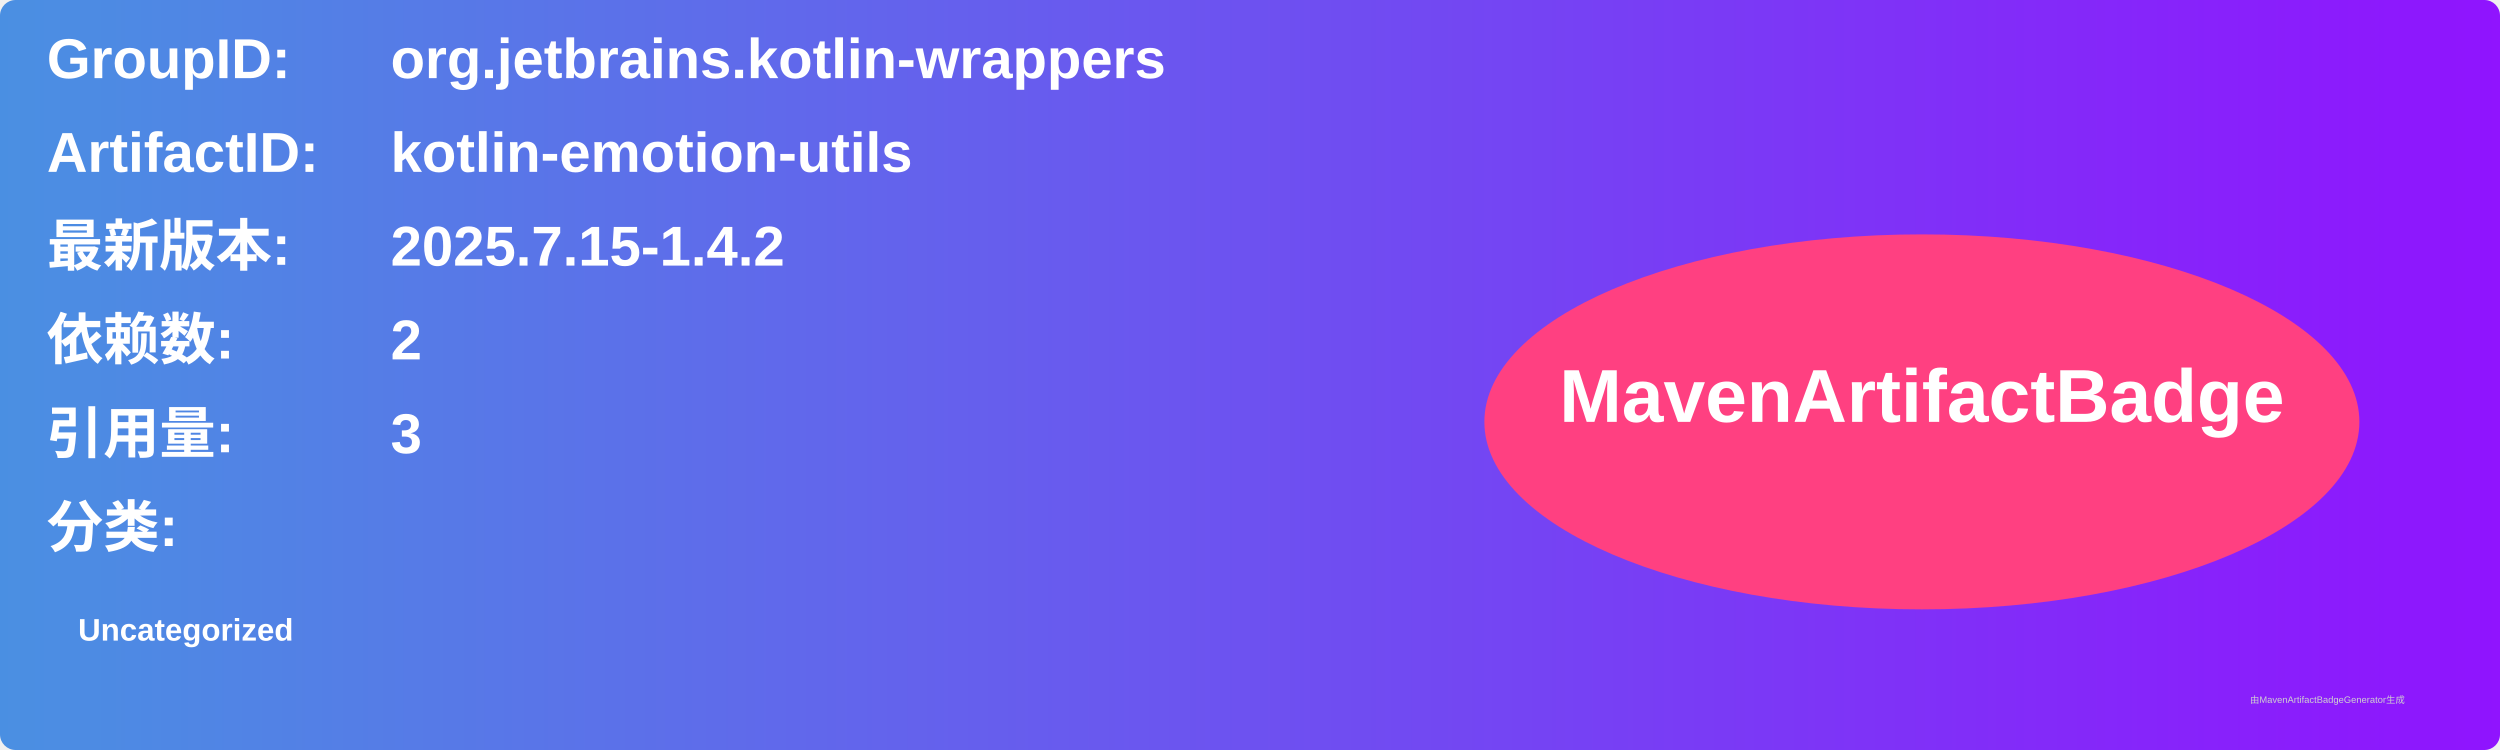
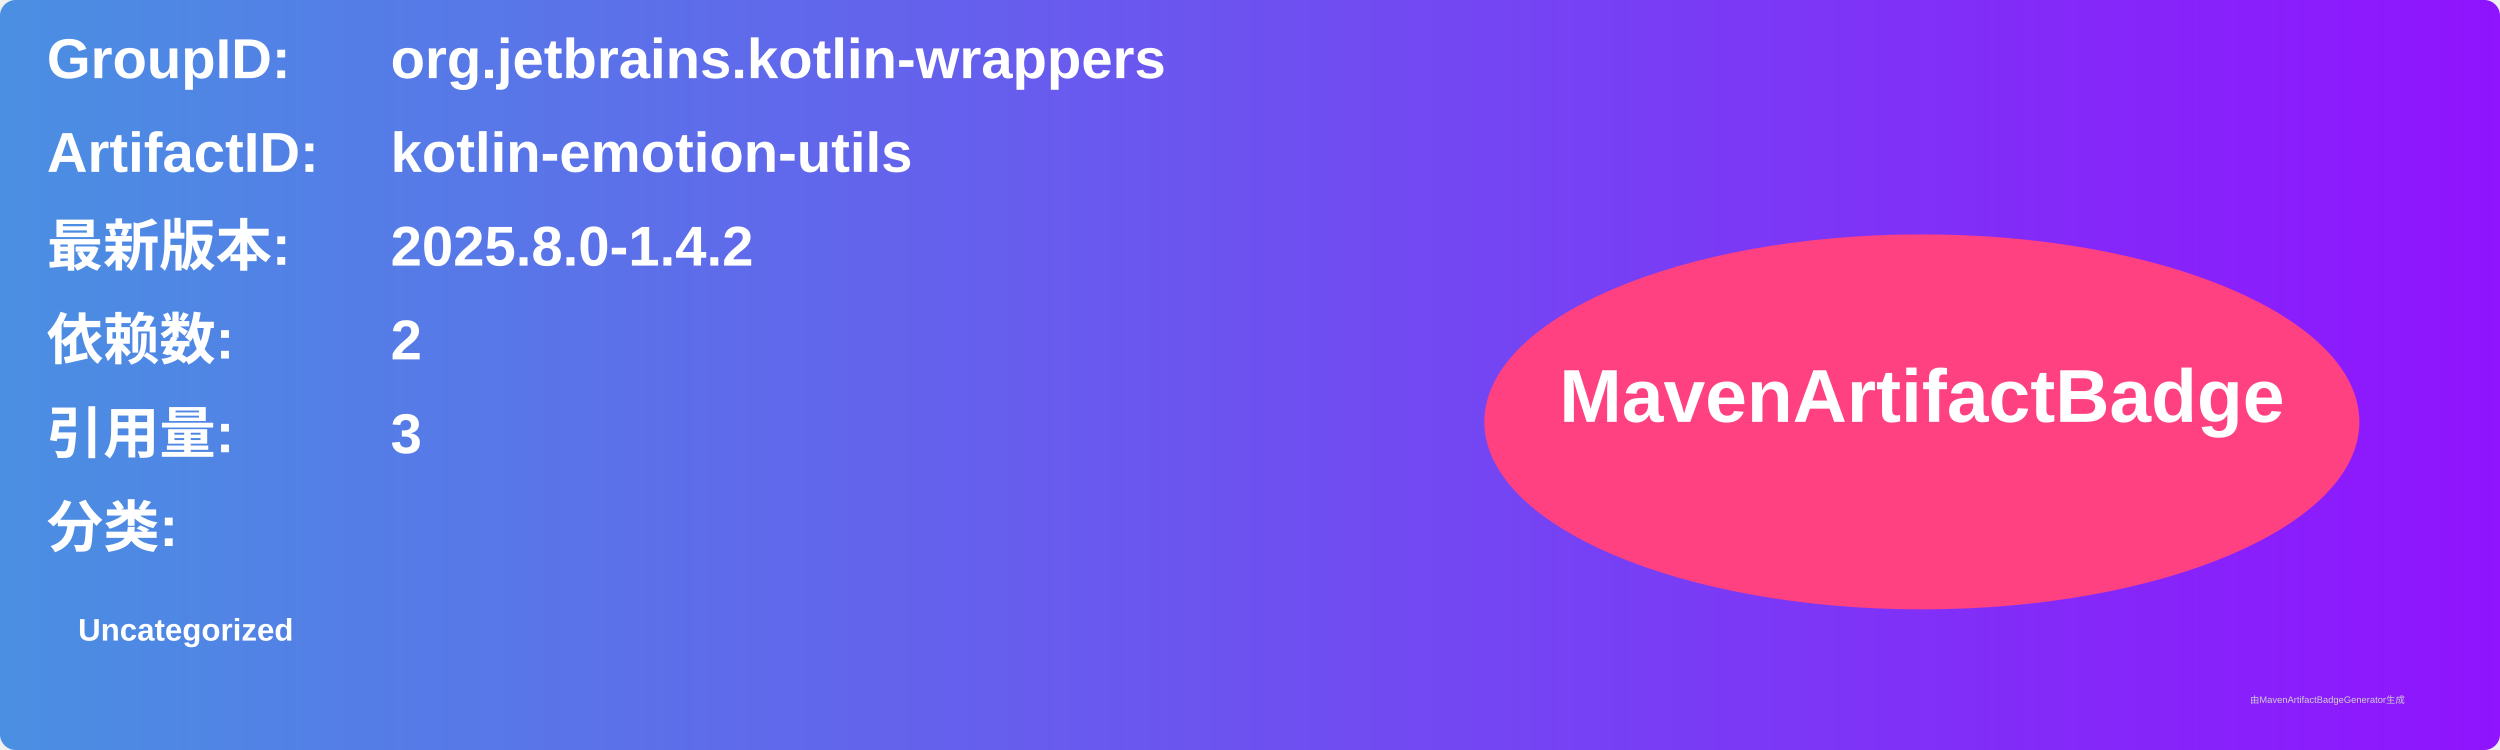
<svg xmlns="http://www.w3.org/2000/svg" width="800" height="240" viewBox="0 0 800 240">
  <linearGradient id="grad" x1="0%" y1="0%" x2="100%" y2="0%">
    <stop offset="0%" stop-color="#4a90e2" />
    <stop offset="100%" stop-color="#9013fe" />
  </linearGradient>
  <rect width="100%" height="100%" rx="5" ry="5" fill="url(#grad)" />
  <g transform="translate(15, 15)">
    <text x="0" y="10" font-family="Arial" font-size="18" fill="white" font-weight="bold" width="260">GroupID:</text>
    <text x="110" y="10" font-family="Arial" font-size="18" fill="white" font-weight="bold" width="460">org.jetbrains.kotlin-wrappers</text>
    <text x="0" y="40" font-family="Arial" font-size="18" fill="white" font-weight="bold" width="260">ArtifactID:</text>
    <text x="110" y="40" font-family="Arial" font-size="18" fill="white" font-weight="bold" width="460">kotlin-emotion-utils</text>
    <text x="0" y="70" font-family="Arial" font-size="18" fill="white" font-weight="bold">最新版本:</text>
    <text x="110" y="70" font-family="Arial" font-size="18" fill="white" font-weight="bold">
-       <tspan font-weight="bold">2025.7.15-1.4.2</tspan>
+       <tspan font-weight="bold">2025.8.0-1.4.2</tspan>
    </text>
    <text x="0" y="100" font-family="Arial" font-size="18" fill="white" font-weight="bold">依赖数: </text>
    <text x="110" y="100" font-family="Arial" font-size="18" fill="white">
      <tspan font-weight="bold">2</tspan>
    </text>
    <text x="0" y="130" font-family="Arial" font-size="18" fill="white" font-weight="bold">引用量: </text>
    <text x="110" y="130" font-family="Arial" font-size="18" fill="white">
      <tspan font-weight="bold">3</tspan>
    </text>
    <text x="0" y="160" font-family="Arial" font-size="18" fill="white" font-weight="bold">分类:</text>
    <text x="10" y="190" font-family="Arial" font-size="10" fill="white">
      <tspan font-weight="bold">Uncategorized</tspan>
    </text>
    <ellipse cx="600" cy="120" rx="140" ry="60" fill="#ff4081" />
    <text x="600" y="120" text-anchor="middle" font-family="Arial" font-size="24" fill="white" font-weight="bold">MavenArtifactBadge</text>
  </g>
  <text x="720" y="225" font-family="Arial" font-size="3" fill="#d0d0d0">由MavenArtifactBadgeGenerator生成</text>
</svg>
